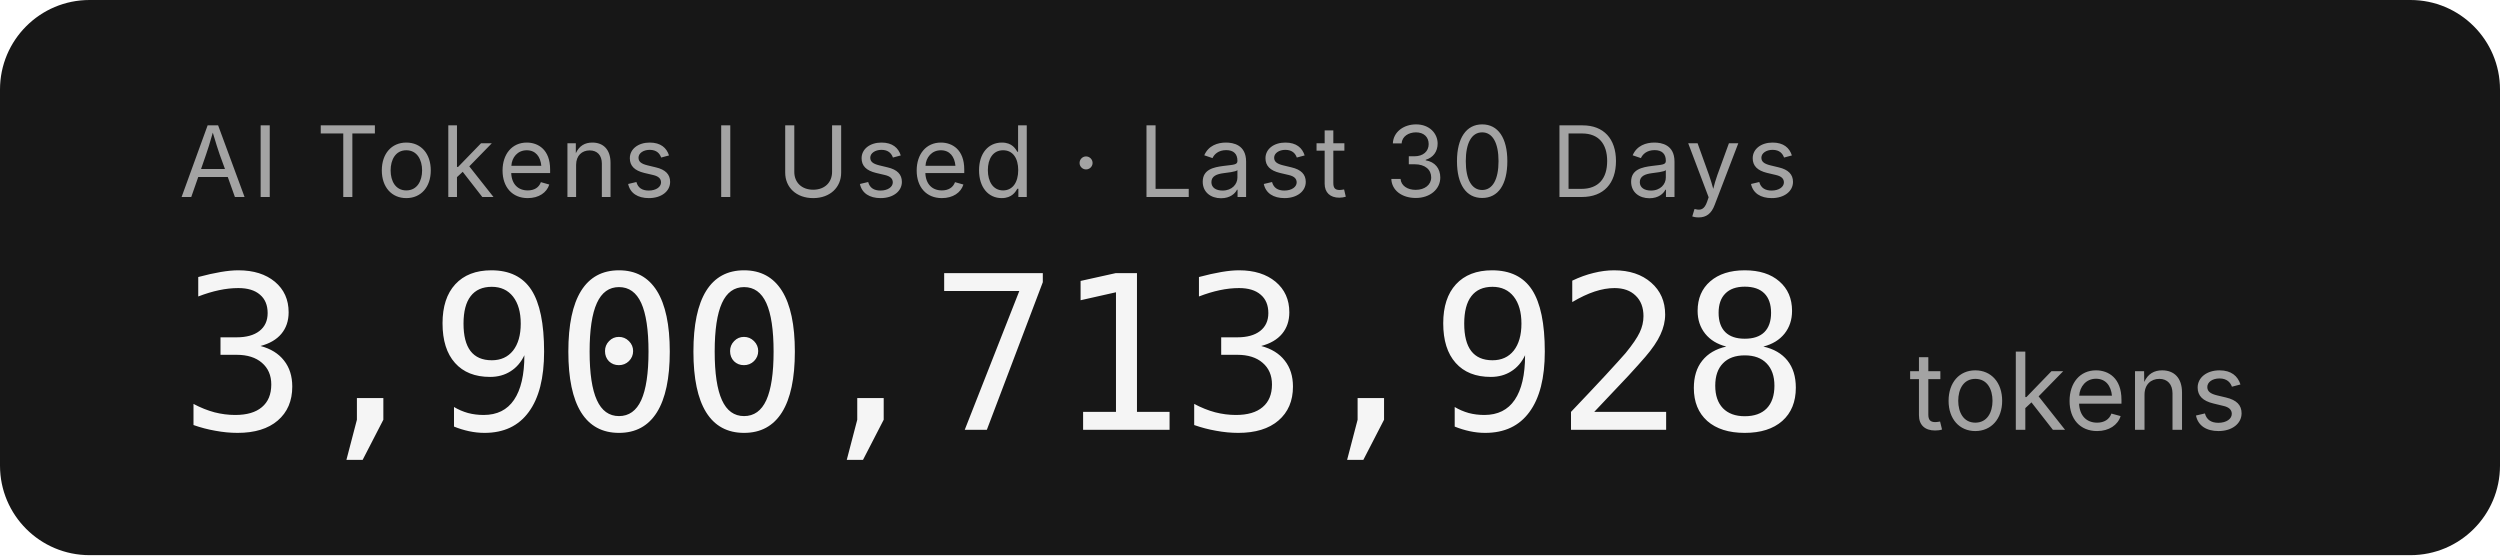
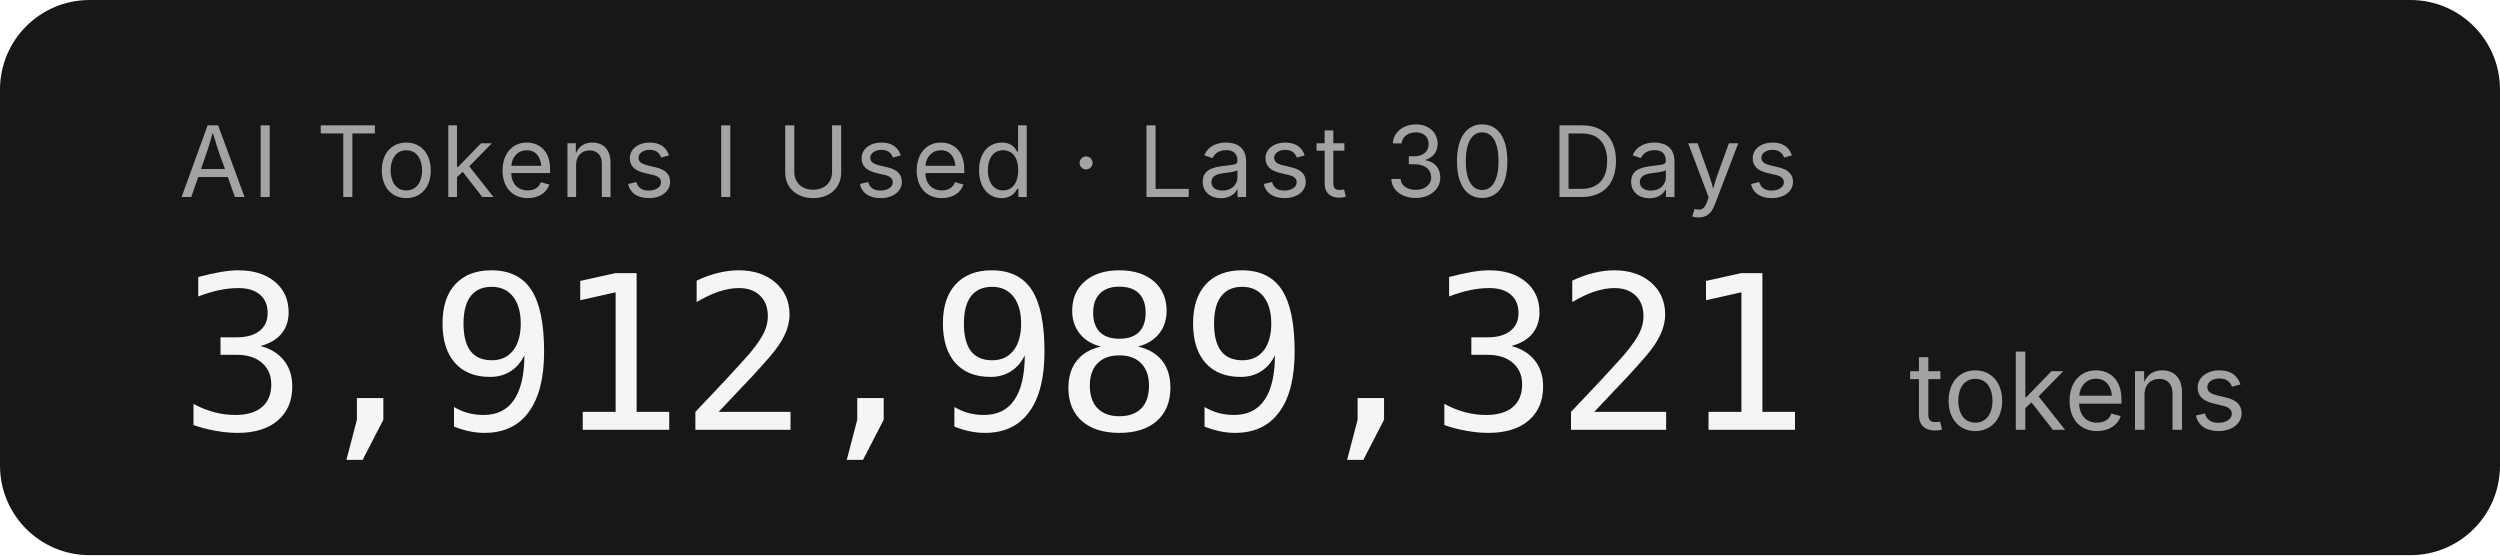
- <svg xmlns="http://www.w3.org/2000/svg" width="279.2" height="62" role="img" aria-label="AI Tokens I Used · Last 30 Days: 3,900,713,928 tokens">
+ <svg xmlns="http://www.w3.org/2000/svg" width="279.2" height="62" role="img" aria-label="AI Tokens I Used · Last 30 Days: 3,912,989,321 tokens">
  <rect width="279.2" height="62" rx="10" fill="#171717" />
  <g font-family="'Inter','SF Pro Display',-apple-system,'Segoe UI',sans-serif">
    <text x="20" y="22" fill="#a3a3a3" font-size="11" letter-spacing="0.05em">AI Tokens I Used · Last 30 Days</text>
-     <text x="20" y="48" fill="#f5f5f5" font-size="24" font-weight="300" font-family="'SF Mono','Cascadia Code','Consolas',monospace" letter-spacing="-0.02em">3,900,713,928</text>
+     <text x="20" y="48" fill="#f5f5f5" font-size="24" font-weight="300" font-family="'SF Mono','Cascadia Code','Consolas',monospace" letter-spacing="-0.02em">3,912,989,321</text>
    <text x="213.2" y="48" fill="#a3a3a3" font-size="12">tokens</text>
  </g>
</svg>
